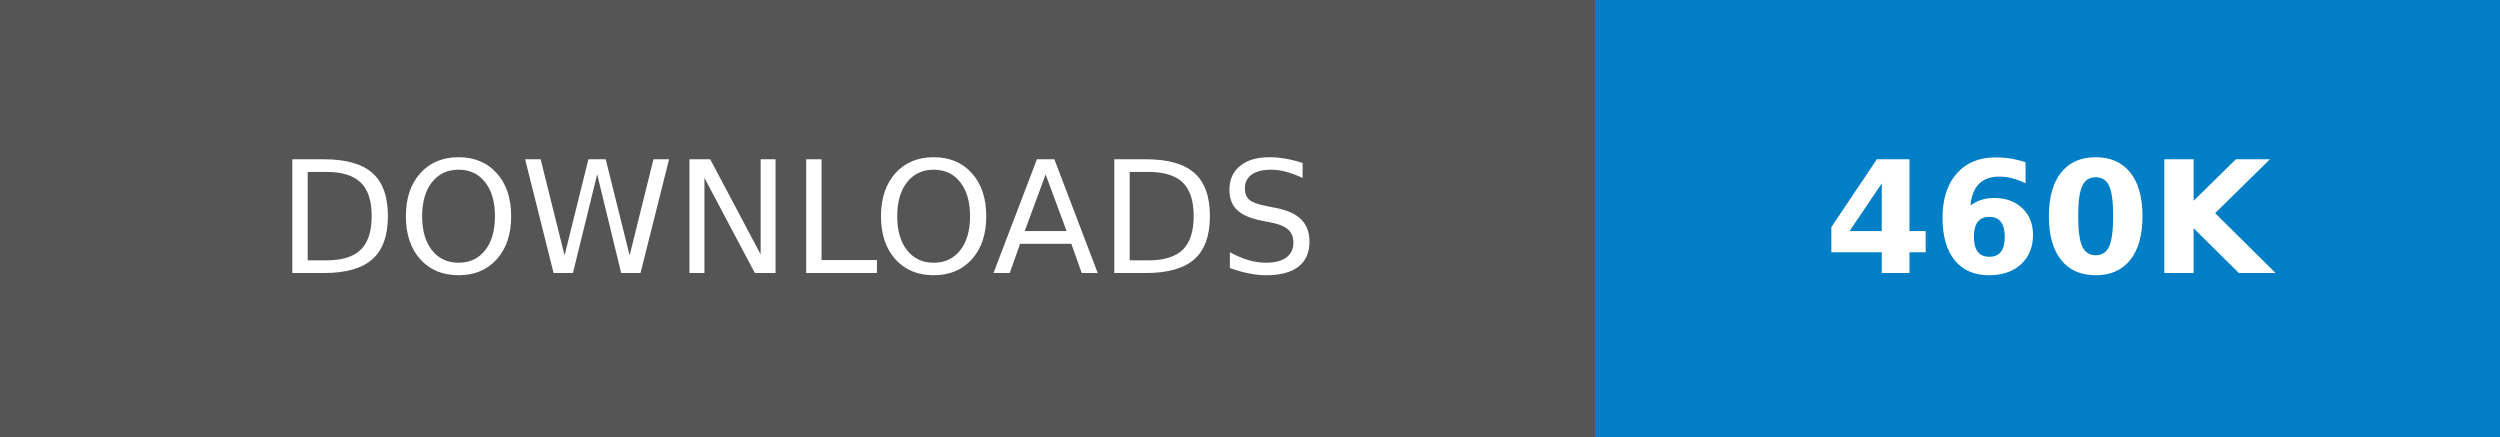
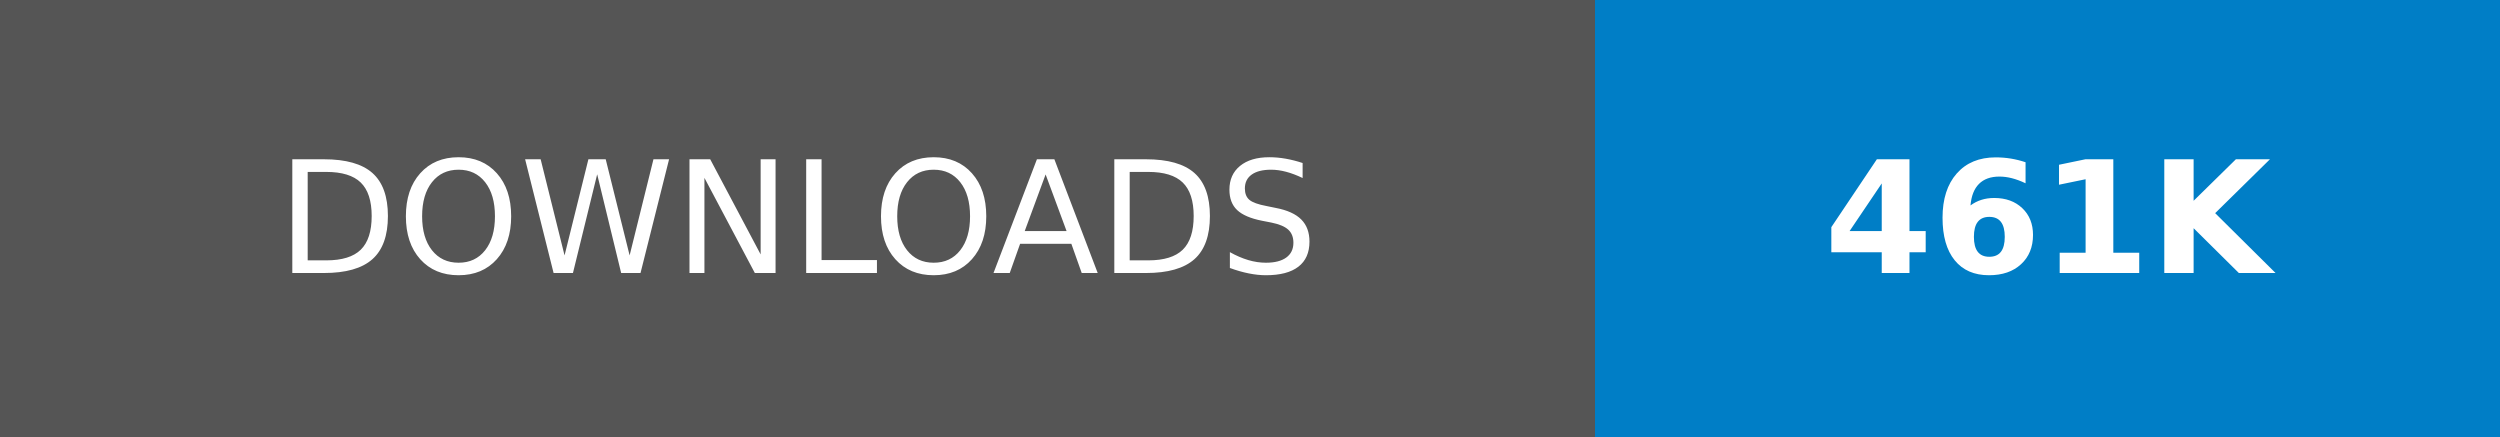
- <svg xmlns="http://www.w3.org/2000/svg" width="160.25" height="28" role="img" aria-label="DOWNLOADS: 460K">
+ <svg xmlns="http://www.w3.org/2000/svg" width="160.25" height="28" role="img" aria-label="DOWNLOADS: 461K">
  <g shape-rendering="crispEdges">
    <rect width="102.25" height="28" fill="#555" />
    <rect x="102.25" width="58" height="28" fill="#007ec6" />
  </g>
  <g fill="#fff" text-anchor="middle" font-family="Verdana,Geneva,DejaVu Sans,sans-serif" text-rendering="geometricPrecision" font-size="100">
    <text transform="scale(.1)" x="511.25" y="175" textLength="782.5" fill="#fff">DOWNLOADS</text>
-     <text transform="scale(.1)" x="1312.5" y="175" textLength="340" fill="#fff" font-weight="bold">460K</text>
+     <text transform="scale(.1)" x="1312.5" y="175" textLength="340" fill="#fff" font-weight="bold">461K</text>
  </g>
</svg>
